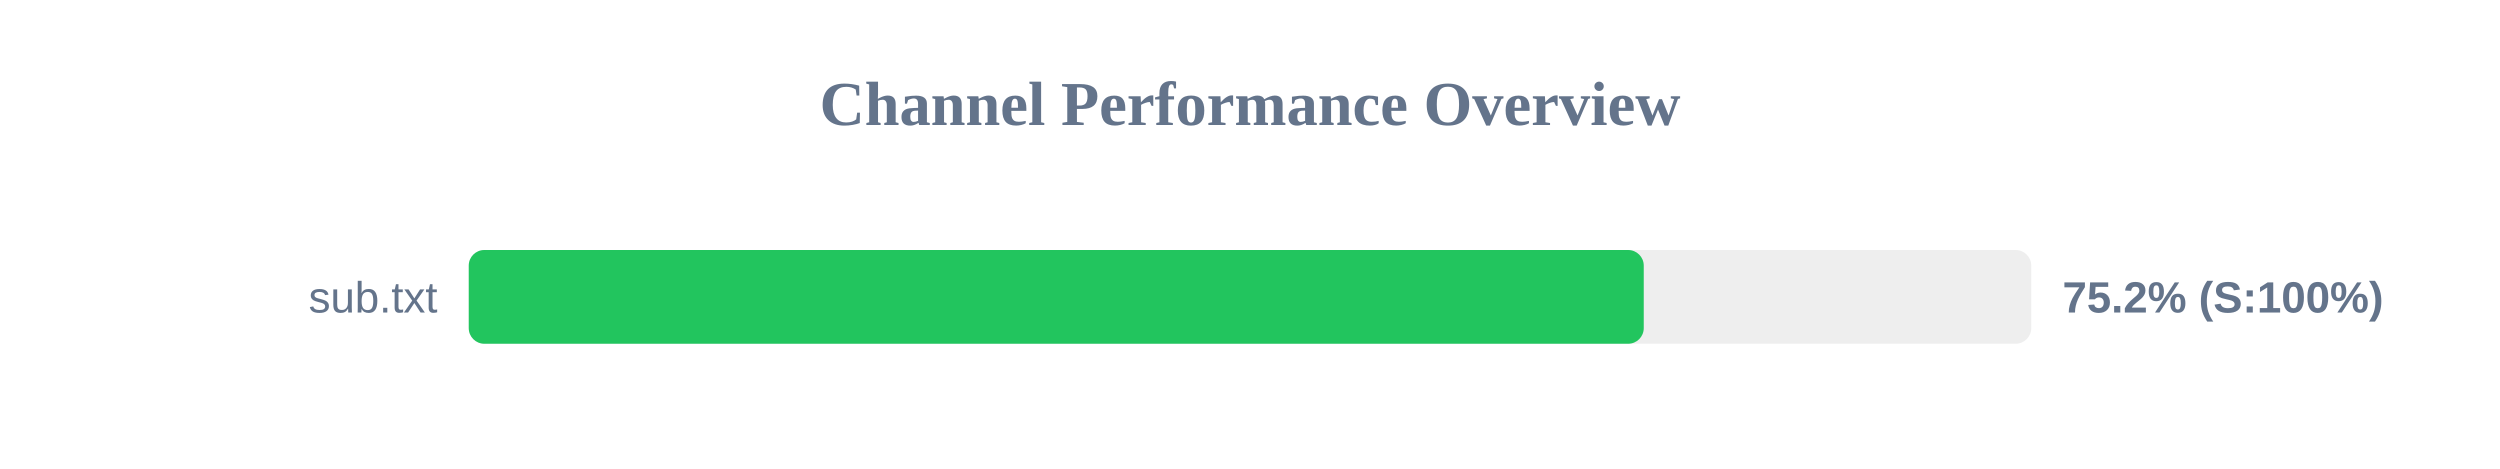
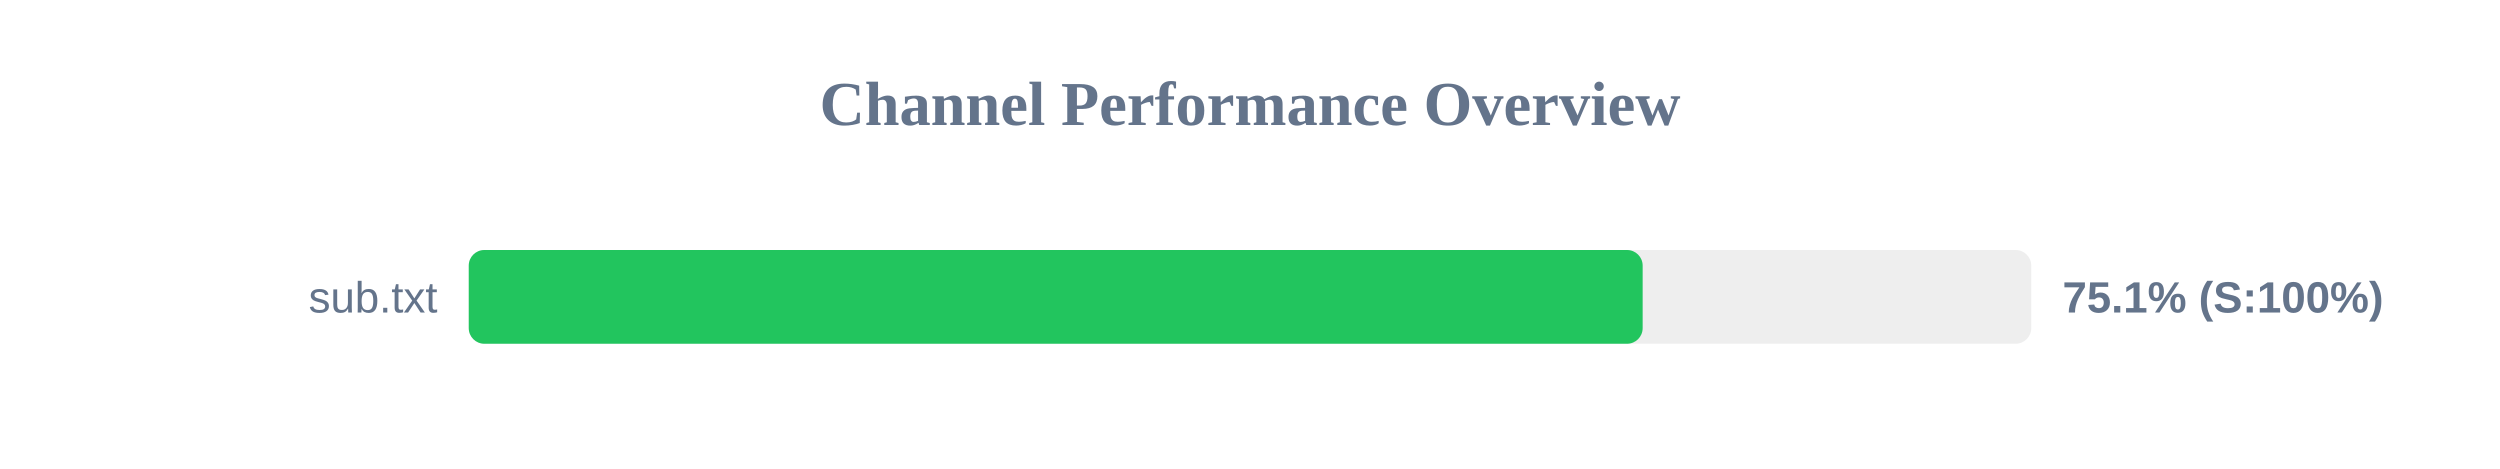
<svg xmlns="http://www.w3.org/2000/svg" width="800" height="150" version="1.1">
  <style>
        .row { font: 14px Arial; fill: #64748b; }
        .score { font: bold 14px Arial; fill: #64748b; }
    </style>
  <text x="400" y="40" text-anchor="middle" font-size="20px" font-weight="bold" fill="#64748b">Channel Performance Overview</text>
  <rect x="150" y="80" width="500" height="30" fill="#eee" rx="5" />
-   <rect x="150" y="80" width="376.0" height="30" fill="#22c55e" rx="5" />
+   <rect x="150" y="80" width="375.65" height="30" fill="#22c55e" rx="5" />
  <text x="140" y="100" text-anchor="end" class="row">sub.txt</text>
-   <text x="660" y="100" text-anchor="start" class="score">75.2% (S:100%)</text>
+   <text x="660" y="100" text-anchor="start" class="score">75.1% (S:100%)</text>
</svg>
